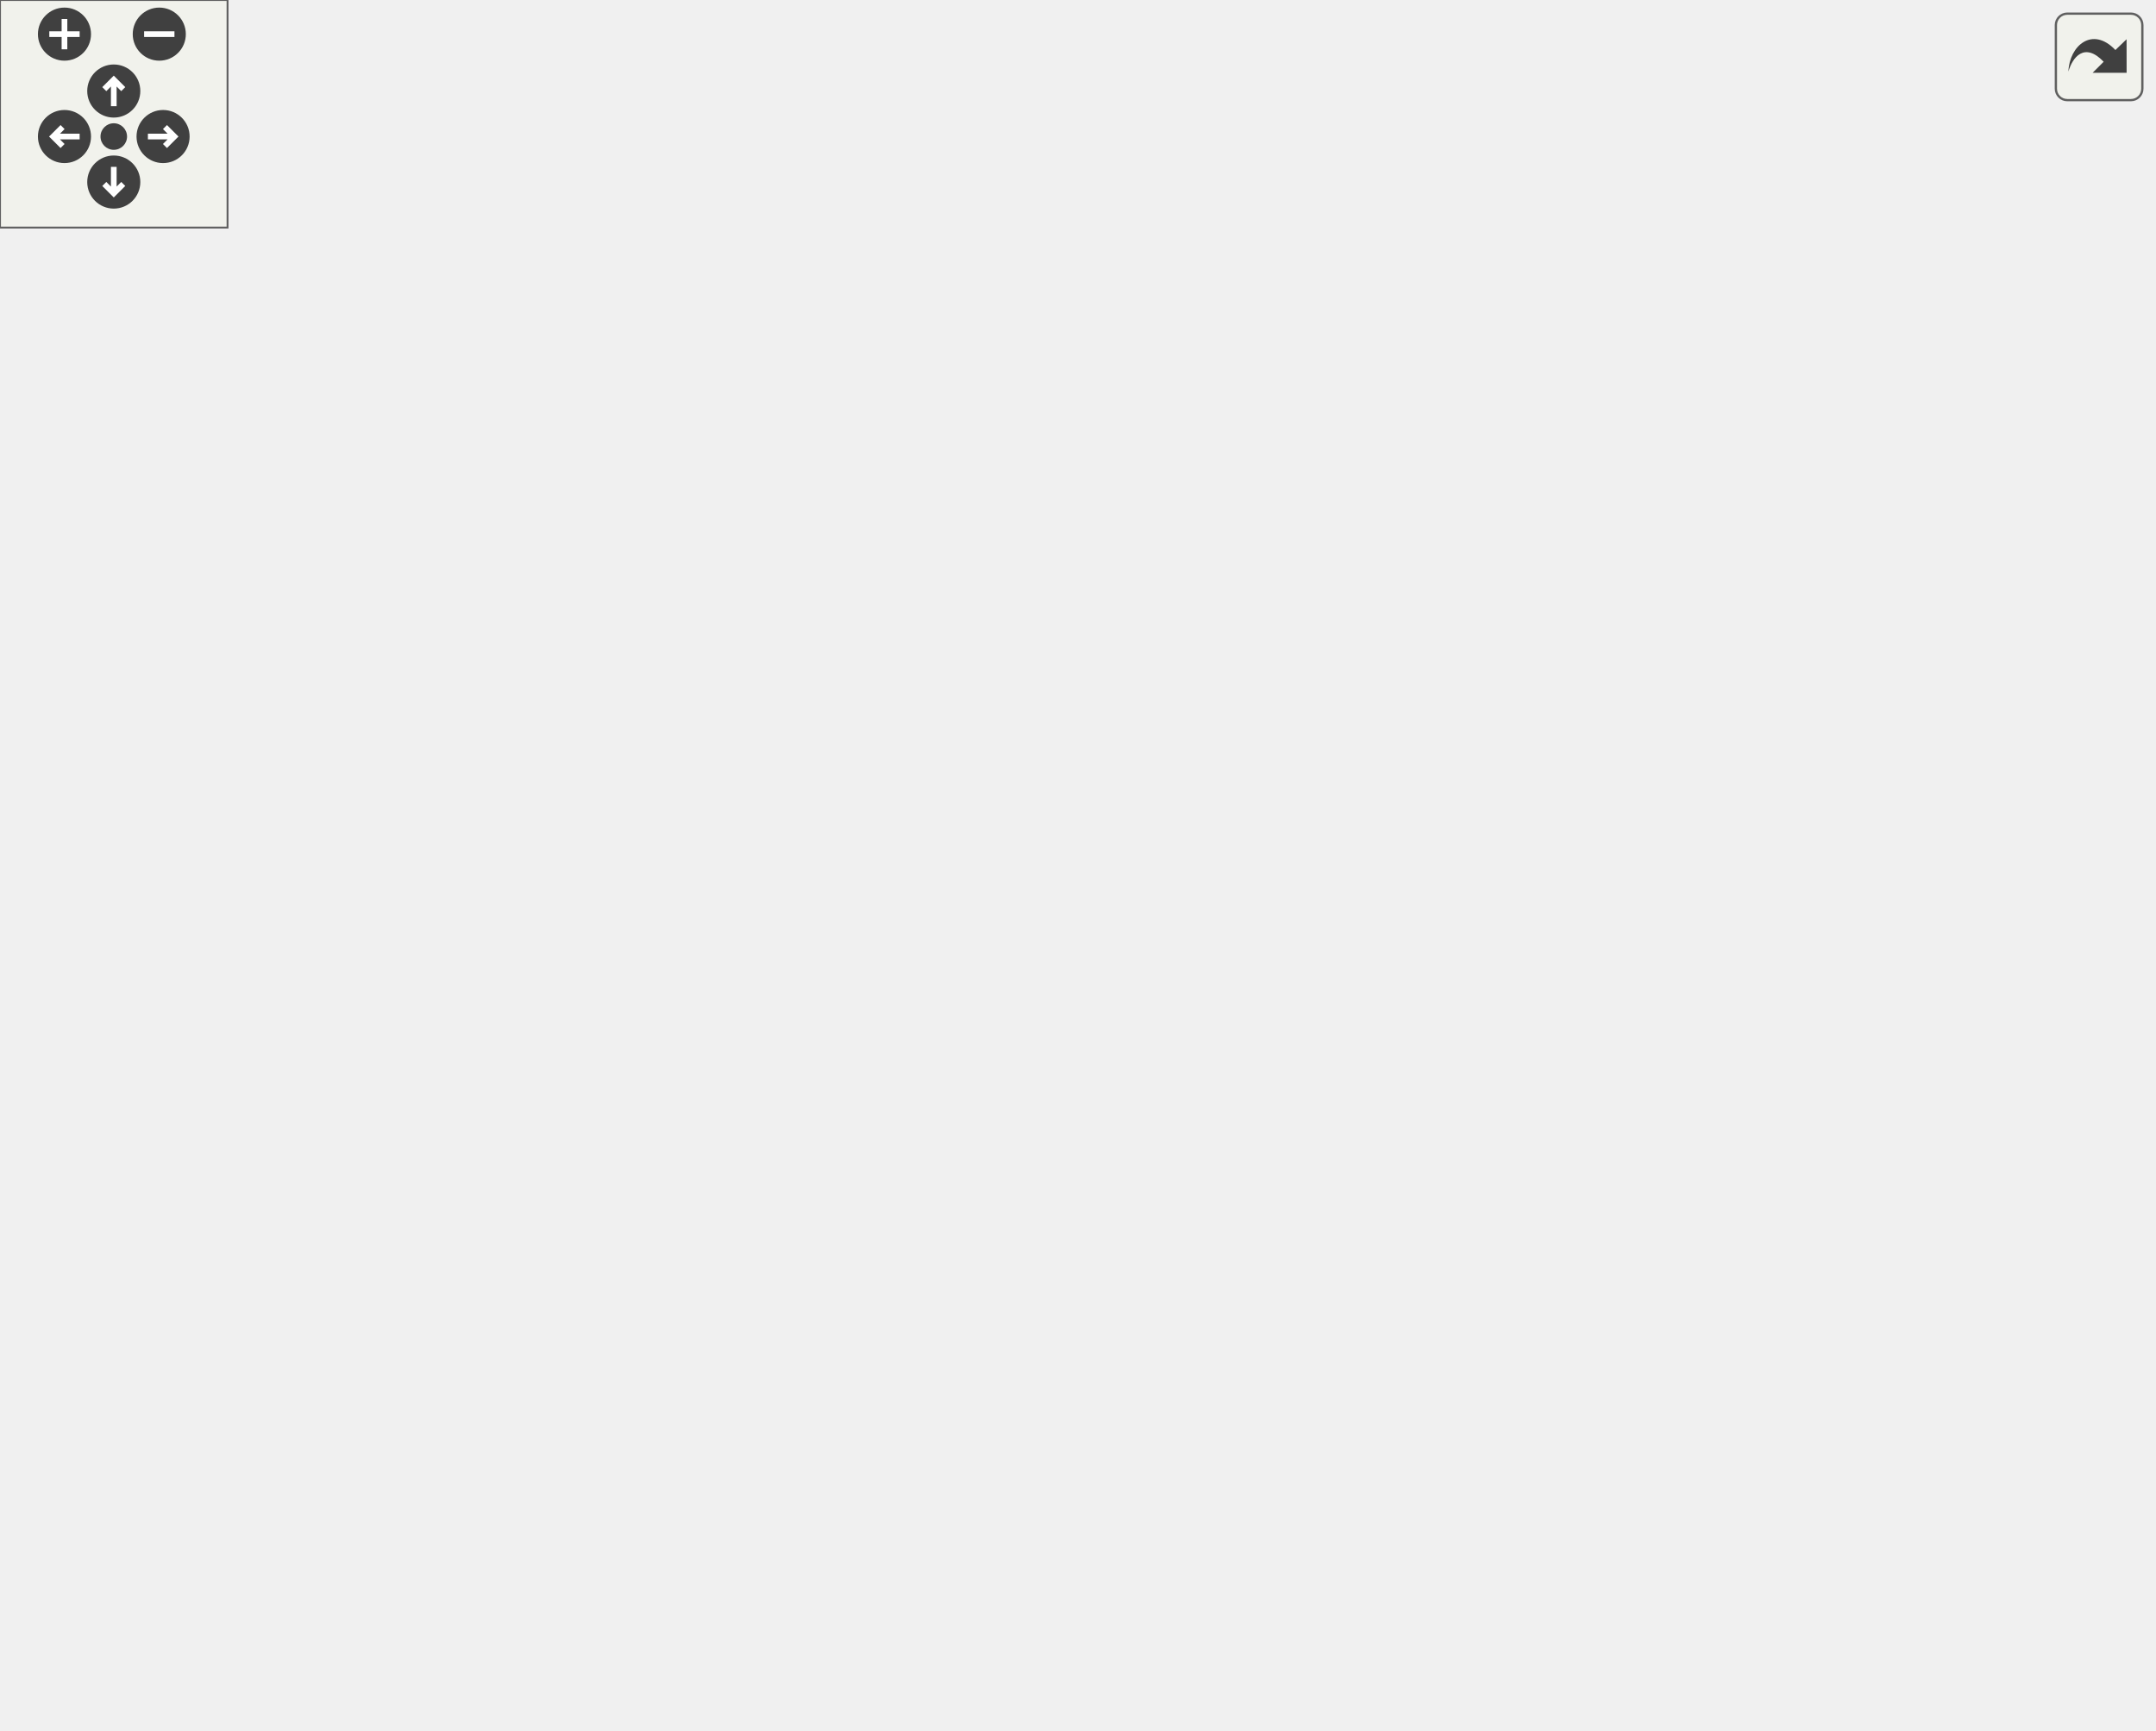
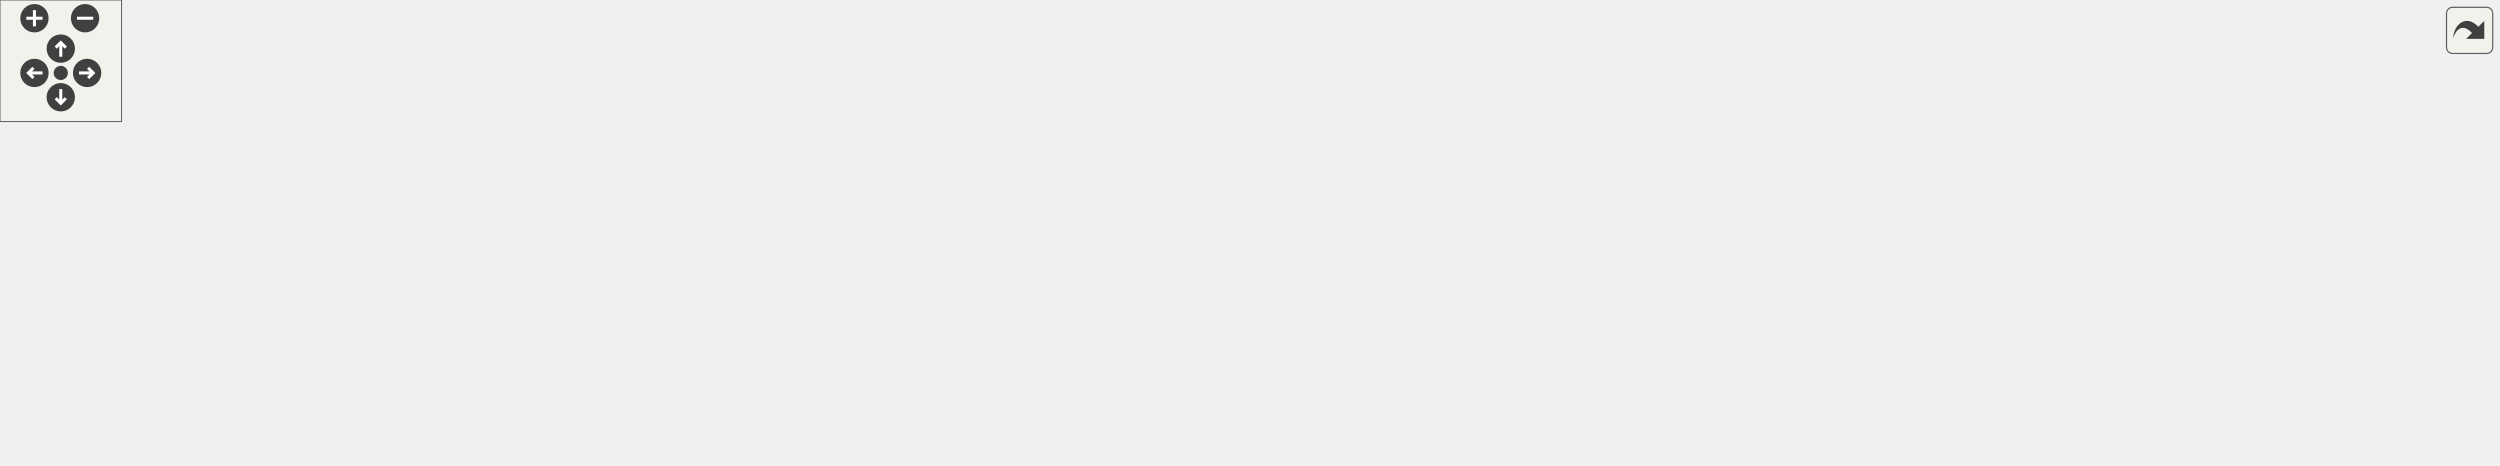
<svg xmlns="http://www.w3.org/2000/svg" xmlns:xlink="http://www.w3.org/1999/xlink" id="main" version="1.1" xml:space="preserve">
  <style type="text/css">
.edge:hover path { stroke: red; }
.edge:hover polygon { stroke: red; fill: red; }
</style>
  <defs>
    <circle id="rim" cx="0" cy="0" r="7" />
    <circle id="rim2" cx="0" cy="0" r="3.5" />
    <g id="zoomPlus">
      <use xlink:href="#rim" fill="#404040">
        <set attributeName="fill" to="#808080" begin="zoomplus.mouseover" end="zoomplus.mouseout" />
      </use>
      <path d="M-4,0h8M0,-4v8" fill="none" stroke="white" stroke-width="1.5" pointer-events="none" />
    </g>
    <g id="zoomMin">
      <use xlink:href="#rim" fill="#404040">
        <set attributeName="fill" to="#808080" begin="zoomminus.mouseover" end="zoomminus.mouseout" />
      </use>
      <path d="M-4,0h8" fill="none" stroke="white" stroke-width="1.5" pointer-events="none" />
    </g>
    <g id="dirArrow">
      <path fill="none" stroke="white" stroke-width="1.5" d="M0,-3.0v7 M-2.5,-0.5L0,-3.0L2.5,-0.5" />
    </g>
    <g id="resetDef">
      <use xlink:href="#rim2" fill="#404040">
        <set attributeName="fill" to="#808080" begin="reset.mouseover" end="reset.mouseout" />
      </use>
    </g>
  </defs>
  <svg id="graph" class="graph">
    <g id="viewport">
      <g id="node1" class="node">
        <g id="a_node1">
          <a xlink:title="This implements a step plot with values .">
-             <polygon fill="#bfbfbf" stroke="black" points="174,-0.5 174,-34.5 355,-34.5 355,-0.5 174,-0.5" />
-             <text text-anchor="start" x="182" y="-20.9" font-family="Helvetica,sans-Serif" font-size="12.00">JKQTPSpecialLineHorizontal</text>
-             <text text-anchor="middle" x="264.5" y="-7.9" font-family="Helvetica,sans-Serif" font-size="12.00">Graph</text>
+             <polygon fill="#bfbfbf" stroke="black" points="1052,-70.5 1052,-104.5 1233,-104.5 1233,-70.5 1052,-70.5" />
+             <text text-anchor="start" x="1060" y="-90.9" font-family="Helvetica,sans-Serif" font-size="12.00">JKQTPSpecialLineHorizontal</text>
+             <text text-anchor="middle" x="1142.5" y="-77.9" font-family="Helvetica,sans-Serif" font-size="12.00">Graph</text>
          </a>
        </g>
      </g>
      <g id="node2" class="node">
        <g id="a_node2">
          <a xlink:href="class_j_k_q_t_p_special_line_graph_base.html" target="_top" xlink:title="a Base class for special line graphs (steps ...) like e.g. JKQTPSpecialLineHorizontalGraph">
-             <polygon fill="none" stroke="black" points="171.5,-71.5 171.5,-92.5 357.5,-92.5 357.5,-71.5 171.5,-71.5" />
-             <text text-anchor="middle" x="264.5" y="-78.9" font-family="Helvetica,sans-Serif" font-size="12.00">JKQTPSpecialLineGraphBase</text>
+             <polygon fill="none" stroke="black" points="830,-77 830,-98 1016,-98 1016,-77 830,-77" />
+             <text text-anchor="middle" x="923" y="-84.4" font-family="Helvetica,sans-Serif" font-size="12.00">JKQTPSpecialLineGraphBase</text>
          </a>
        </g>
      </g>
      <g id="edge1" class="edge">
-         <path fill="none" stroke="midnightblue" d="M264.5,-61.07C264.5,-52.58 264.5,-42.8 264.5,-34.76" />
-         <polygon fill="midnightblue" stroke="midnightblue" points="261,-61.23 264.5,-71.23 268,-61.23 261,-61.23" />
+         <path fill="none" stroke="midnightblue" d="M1026.25,-87.5C1034.82,-87.5 1043.43,-87.5 1051.89,-87.5" />
+         <polygon fill="midnightblue" stroke="midnightblue" points="1026.24,-84 1016.24,-87.5 1026.24,-91 1026.24,-84" />
      </g>
      <g id="node3" class="node">
        <g id="a_node3">
          <a xlink:href="class_j_k_q_t_p_x_y_baseline_graph.html" target="_top" xlink:title="This virtual JKQTPGraph descendent extends JKQTPXYGraph adds a baseline-property, which is necessary,...">
-             <polygon fill="none" stroke="black" points="0,-136 0,-157 155,-157 155,-136 0,-136" />
-             <text text-anchor="middle" x="77.5" y="-143.4" font-family="Helvetica,sans-Serif" font-size="12.00">JKQTPXYBaselineGraph</text>
+             <polygon fill="none" stroke="black" points="618,-148 618,-169 773,-169 773,-148 618,-148" />
+             <text text-anchor="middle" x="695.5" y="-155.4" font-family="Helvetica,sans-Serif" font-size="12.00">JKQTPXYBaselineGraph</text>
          </a>
        </g>
      </g>
      <g id="edge2" class="edge">
-         <path fill="none" stroke="midnightblue" d="M115.9,-132.67C151.56,-120.75 203.87,-103.27 235.97,-92.54" />
-         <polygon fill="midnightblue" stroke="midnightblue" points="114.68,-129.38 106.31,-135.87 116.9,-136.02 114.68,-129.38" />
+         <path fill="none" stroke="midnightblue" d="M762.82,-145.71C773.32,-143.26 784.01,-140.51 794,-137.5 831.24,-126.3 872.95,-109.09 898.34,-98.07" />
+         <polygon fill="midnightblue" stroke="midnightblue" points="761.81,-142.35 752.83,-147.97 763.36,-149.18 761.81,-142.35" />
      </g>
      <g id="node4" class="node">
        <g id="a_node4">
          <a xlink:href="class_j_k_q_t_p_x_y_graph.html" target="_top" xlink:title="This virtual JKQTPGraph descendent may be used as base for all graphs that use at least two columns t...">
-             <polygon fill="none" stroke="black" points="25,-200.5 25,-221.5 130,-221.5 130,-200.5 25,-200.5" />
-             <text text-anchor="middle" x="77.5" y="-207.9" font-family="Helvetica,sans-Serif" font-size="12.00">JKQTPXYGraph</text>
+             <polygon fill="none" stroke="black" points="421.5,-148 421.5,-169 526.5,-169 526.5,-148 421.5,-148" />
+             <text text-anchor="middle" x="474" y="-155.4" font-family="Helvetica,sans-Serif" font-size="12.00">JKQTPXYGraph</text>
          </a>
        </g>
      </g>
      <g id="edge3" class="edge">
-         <path fill="none" stroke="midnightblue" d="M77.5,-189.93C77.5,-179.06 77.5,-166.11 77.5,-157.4" />
-         <polygon fill="midnightblue" stroke="midnightblue" points="74,-190.23 77.5,-200.23 81,-190.23 74,-190.23" />
+         <path fill="none" stroke="midnightblue" d="M536.87,-158.5C561.99,-158.5 591.27,-158.5 617.73,-158.5" />
+         <polygon fill="midnightblue" stroke="midnightblue" points="536.74,-155 526.74,-158.5 536.74,-162 536.74,-155" />
      </g>
      <g id="node5" class="node">
        <g id="a_node5">
          <a xlink:href="class_j_k_q_t_p_graph.html" target="_top" xlink:title="this virtual base class of the (data-column based) graphs, which are part of a JKQTPlotter plot and w...">
-             <polygon fill="none" stroke="black" points="33,-258.5 33,-279.5 122,-279.5 122,-258.5 33,-258.5" />
-             <text text-anchor="middle" x="77.5" y="-265.9" font-family="Helvetica,sans-Serif" font-size="12.00">JKQTPGraph</text>
+             <polygon fill="none" stroke="black" points="262,-148 262,-169 351,-169 351,-148 262,-148" />
+             <text text-anchor="middle" x="306.5" y="-155.4" font-family="Helvetica,sans-Serif" font-size="12.00">JKQTPGraph</text>
          </a>
        </g>
      </g>
      <g id="edge4" class="edge">
-         <path fill="none" stroke="midnightblue" d="M77.5,-248.16C77.5,-239.16 77.5,-228.92 77.5,-221.64" />
-         <polygon fill="midnightblue" stroke="midnightblue" points="74,-248.25 77.5,-258.25 81,-248.25 74,-248.25" />
+         <path fill="none" stroke="midnightblue" d="M361.51,-158.5C380.69,-158.5 402.23,-158.5 421.23,-158.5" />
+         <polygon fill="midnightblue" stroke="midnightblue" points="361.42,-155 351.42,-158.5 361.42,-162 361.42,-155" />
      </g>
      <g id="node6" class="node">
        <g id="a_node6">
          <a xlink:href="class_j_k_q_t_p_plot_element.html" target="_top" xlink:title="this virtual base class of every element, which is part of a JKQTPlotter plot and may appear in its k...">
-             <polygon fill="none" stroke="black" points="15,-316.5 15,-337.5 140,-337.5 140,-316.5 15,-316.5" />
-             <text text-anchor="middle" x="77.5" y="-323.9" font-family="Helvetica,sans-Serif" font-size="12.00">JKQTPPlotElement</text>
+             <polygon fill="none" stroke="black" points="101,-148 101,-169 226,-169 226,-148 101,-148" />
+             <text text-anchor="middle" x="163.5" y="-155.4" font-family="Helvetica,sans-Serif" font-size="12.00">JKQTPPlotElement</text>
          </a>
        </g>
      </g>
      <g id="edge5" class="edge">
-         <path fill="none" stroke="midnightblue" d="M77.5,-306.16C77.5,-297.16 77.5,-286.92 77.5,-279.64" />
-         <polygon fill="midnightblue" stroke="midnightblue" points="74,-306.25 77.5,-316.25 81,-306.25 74,-306.25" />
+         <path fill="none" stroke="midnightblue" d="M236.51,-158.5C245.18,-158.5 253.82,-158.5 261.91,-158.5" />
+         <polygon fill="midnightblue" stroke="midnightblue" points="236.34,-155 226.34,-158.5 236.34,-162 236.34,-155" />
      </g>
      <g id="node7" class="node">
        <g id="a_node7">
          <a xlink:title=" ">
-             <polygon fill="none" stroke="black" points="45,-374.5 45,-395.5 110,-395.5 110,-374.5 45,-374.5" />
-             <text text-anchor="middle" x="77.5" y="-381.9" font-family="Helvetica,sans-Serif" font-size="12.00">QObject</text>
+             <polygon fill="none" stroke="black" points="0,-148 0,-169 65,-169 65,-148 0,-148" />
+             <text text-anchor="middle" x="32.5" y="-155.4" font-family="Helvetica,sans-Serif" font-size="12.00">QObject</text>
          </a>
        </g>
      </g>
      <g id="edge6" class="edge">
-         <path fill="none" stroke="midnightblue" d="M77.5,-364.16C77.5,-355.16 77.5,-344.92 77.5,-337.64" />
-         <polygon fill="midnightblue" stroke="midnightblue" points="74,-364.25 77.5,-374.25 81,-364.25 74,-364.25" />
+         <path fill="none" stroke="midnightblue" d="M75.09,-158.5C83.29,-158.5 92.05,-158.5 100.75,-158.5" />
+         <polygon fill="midnightblue" stroke="midnightblue" points="75.06,-155 65.06,-158.5 75.06,-162 75.06,-155" />
      </g>
      <g id="node8" class="node">
        <g id="a_node8">
          <a xlink:href="class_j_k_q_t_p_graph_line_and_fill_style_mixin.html" target="_top" xlink:title="This Mix-In class provides setter/getter methods, storage and other facilities for the graph line and...">
-             <polygon fill="none" stroke="black" points="173.5,-129.5 173.5,-163.5 355.5,-163.5 355.5,-129.5 173.5,-129.5" />
-             <text text-anchor="start" x="181.5" y="-149.9" font-family="Helvetica,sans-Serif" font-size="12.00">JKQTPGraphLineAndFillStyle</text>
-             <text text-anchor="middle" x="264.5" y="-136.9" font-family="Helvetica,sans-Serif" font-size="12.00">Mixin</text>
+             <polygon fill="none" stroke="black" points="604.5,-94.5 604.5,-128.5 786.5,-128.5 786.5,-94.5 604.5,-94.5" />
+             <text text-anchor="start" x="612.5" y="-114.9" font-family="Helvetica,sans-Serif" font-size="12.00">JKQTPGraphLineAndFillStyle</text>
+             <text text-anchor="middle" x="695.5" y="-101.9" font-family="Helvetica,sans-Serif" font-size="12.00">Mixin</text>
          </a>
        </g>
      </g>
      <g id="edge7" class="edge">
-         <path fill="none" stroke="midnightblue" d="M264.5,-119.28C264.5,-109.91 264.5,-99.92 264.5,-92.8" />
-         <polygon fill="midnightblue" stroke="midnightblue" points="261,-119.4 264.5,-129.4 268,-119.4 261,-119.4" />
+         <path fill="none" stroke="midnightblue" d="M796.67,-100.84C807.71,-99.66 818.91,-98.47 829.84,-97.31" />
+         <polygon fill="midnightblue" stroke="midnightblue" points="796.17,-97.37 786.6,-101.91 796.91,-104.33 796.17,-97.37" />
      </g>
      <g id="node9" class="node">
        <g id="a_node9">
          <a xlink:href="class_j_k_q_t_p_graph_fill_style_mixin.html" target="_top" xlink:title="This Mix-In class provides setter/getter methods, storage and other facilities for the graph filling ...">
-             <polygon fill="none" stroke="black" points="165.5,-200.5 165.5,-221.5 329.5,-221.5 329.5,-200.5 165.5,-200.5" />
-             <text text-anchor="middle" x="247.5" y="-207.9" font-family="Helvetica,sans-Serif" font-size="12.00">JKQTPGraphFillStyleMixin</text>
+             <polygon fill="none" stroke="black" points="392,-105 392,-126 556,-126 556,-105 392,-105" />
+             <text text-anchor="middle" x="474" y="-112.4" font-family="Helvetica,sans-Serif" font-size="12.00">JKQTPGraphFillStyleMixin</text>
          </a>
        </g>
      </g>
      <g id="edge8" class="edge">
-         <path fill="none" stroke="midnightblue" d="M252.84,-190.36C255.17,-181.8 257.87,-171.89 260.08,-163.76" />
-         <polygon fill="midnightblue" stroke="midnightblue" points="249.4,-189.67 250.16,-200.23 256.16,-191.5 249.4,-189.67" />
+         <path fill="none" stroke="midnightblue" d="M566.18,-113.84C578.84,-113.61 591.84,-113.37 604.48,-113.14" />
+         <polygon fill="midnightblue" stroke="midnightblue" points="566.04,-110.34 556.11,-114.02 566.17,-117.34 566.04,-110.34" />
      </g>
      <g id="node10" class="node">
        <g id="a_node10">
          <a xlink:href="class_j_k_q_t_p_graph_line_style_mixin.html" target="_top" xlink:title="This Mix-In class provides setter/getter methods, storage and other facilities for the graph line sty...">
-             <polygon fill="none" stroke="black" points="347.5,-200.5 347.5,-221.5 521.5,-221.5 521.5,-200.5 347.5,-200.5" />
-             <text text-anchor="middle" x="434.5" y="-207.9" font-family="Helvetica,sans-Serif" font-size="12.00">JKQTPGraphLineStyleMixin</text>
+             <polygon fill="none" stroke="black" points="387,-65 387,-86 561,-86 561,-65 387,-65" />
+             <text text-anchor="middle" x="474" y="-72.4" font-family="Helvetica,sans-Serif" font-size="12.00">JKQTPGraphLineStyleMixin</text>
          </a>
        </g>
      </g>
      <g id="edge9" class="edge">
-         <path fill="none" stroke="midnightblue" d="M398.71,-196.84C372.34,-187.15 336.33,-173.91 308.25,-163.59" />
-         <polygon fill="midnightblue" stroke="midnightblue" points="397.72,-200.21 408.31,-200.37 400.13,-193.64 397.72,-200.21" />
+         <path fill="none" stroke="midnightblue" d="M549.3,-87.69C566.95,-90.58 585.97,-93.7 604.24,-96.7" />
+         <polygon fill="midnightblue" stroke="midnightblue" points="549.51,-84.17 539.08,-86.01 548.38,-91.08 549.51,-84.17" />
      </g>
      <g id="node11" class="node">
        <g id="a_node11">
          <a xlink:href="class_j_k_q_t_p_graph_symbol_style_mixin.html" target="_top" xlink:title="This Mix-In class provides setter/getter methods, storage and other facilities for the graph symbols ...">
-             <polygon fill="none" stroke="black" points="373.5,-136 373.5,-157 567.5,-157 567.5,-136 373.5,-136" />
-             <text text-anchor="middle" x="470.5" y="-143.4" font-family="Helvetica,sans-Serif" font-size="12.00">JKQTPGraphSymbolStyleMixin</text>
+             <polygon fill="none" stroke="black" points="598.5,-54 598.5,-75 792.5,-75 792.5,-54 598.5,-54" />
+             <text text-anchor="middle" x="695.5" y="-61.4" font-family="Helvetica,sans-Serif" font-size="12.00">JKQTPGraphSymbolStyleMixin</text>
          </a>
        </g>
      </g>
      <g id="edge10" class="edge">
-         <path fill="none" stroke="midnightblue" d="M428.95,-132.9C389.65,-120.97 331.52,-103.33 295.93,-92.54" />
-         <polygon fill="midnightblue" stroke="midnightblue" points="428.18,-136.32 438.76,-135.87 430.21,-129.62 428.18,-136.32" />
+         <path fill="none" stroke="midnightblue" d="M802.95,-75.36C811.98,-76.28 821.07,-77.21 829.97,-78.11" />
+         <polygon fill="midnightblue" stroke="midnightblue" points="803.09,-71.85 792.79,-74.32 802.38,-78.82 803.09,-71.85" />
+       </g>
+       <g id="node12" class="node">
+         <g id="a_node12">
+           <a xlink:href="class_j_k_q_t_p_graph_lines_compression_mixin.html" target="_top" xlink:title="This Mix-In class provides setter/getter methods, storage and other facilities for a line-graph compr...">
+             <polygon fill="none" stroke="black" points="597,-0.5 597,-34.5 794,-34.5 794,-0.5 597,-0.5" />
+             <text text-anchor="start" x="605" y="-20.9" font-family="Helvetica,sans-Serif" font-size="12.00">JKQTPGraphLinesCompression</text>
+             <text text-anchor="middle" x="695.5" y="-7.9" font-family="Helvetica,sans-Serif" font-size="12.00">Mixin</text>
+           </a>
+         </g>
+       </g>
+       <g id="edge11" class="edge">
+         <path fill="none" stroke="midnightblue" d="M769.52,-37.26C777.8,-39.64 786.09,-42.08 794,-44.5 827.85,-54.86 866.3,-67.96 892.15,-76.96" />
+         <polygon fill="midnightblue" stroke="midnightblue" points="770.42,-33.88 759.84,-34.51 768.5,-40.61 770.42,-33.88" />
      </g>
    </g>
  </svg>
  <g id="navigator" transform="translate(0 0)" fill="#404254">
    <rect fill="#f2f5e9" fill-opacity="0.5" stroke="#606060" stroke-width=".5" x="0" y="0" width="60" height="60" />
    <use id="zoomplus" xlink:href="#zoomPlus" x="17" y="9" />
    <use id="zoomminus" xlink:href="#zoomMin" x="42" y="9" />
    <use id="reset" xlink:href="#resetDef" x="30" y="36" />
    <g id="arrowUp" xlink:href="#dirArrow" transform="translate(30 24)">
      <use xlink:href="#rim" fill="#404040">
        <set attributeName="fill" to="#808080" begin="arrowUp.mouseover" end="arrowUp.mouseout" />
      </use>
      <path fill="none" stroke="white" stroke-width="1.5" d="M0,-3.0v7 M-2.5,-0.5L0,-3.0L2.5,-0.5" />
    </g>
    <g id="arrowRight" xlink:href="#dirArrow" transform="rotate(90) translate(36 -43)">
      <use xlink:href="#rim" fill="#404040">
        <set attributeName="fill" to="#808080" begin="arrowRight.mouseover" end="arrowRight.mouseout" />
      </use>
      <path fill="none" stroke="white" stroke-width="1.5" d="M0,-3.0v7 M-2.5,-0.5L0,-3.0L2.5,-0.5" />
    </g>
    <g id="arrowDown" xlink:href="#dirArrow" transform="rotate(180) translate(-30 -48)">
      <use xlink:href="#rim" fill="#404040">
        <set attributeName="fill" to="#808080" begin="arrowDown.mouseover" end="arrowDown.mouseout" />
      </use>
      <path fill="none" stroke="white" stroke-width="1.5" d="M0,-3.0v7 M-2.5,-0.5L0,-3.0L2.5,-0.5" />
    </g>
    <g id="arrowLeft" xlink:href="#dirArrow" transform="rotate(270) translate(-36 17)">
      <use xlink:href="#rim" fill="#404040">
        <set attributeName="fill" to="#808080" begin="arrowLeft.mouseover" end="arrowLeft.mouseout" />
      </use>
      <path fill="none" stroke="white" stroke-width="1.5" d="M0,-3.0v7 M-2.5,-0.5L0,-3.0L2.5,-0.5" />
    </g>
  </g>
  <svg viewBox="0 0 15 15" width="100%" height="30px" preserveAspectRatio="xMaxYMin meet">
    <g id="arrow_out" transform="scale(0.3 0.3)">
      <a xlink:href="class_j_k_q_t_p_special_line_horizontal_graph__inherit__graph_org.svg" target="_base">
        <rect id="button" ry="5" rx="5" y="6" x="6" height="38" width="38" fill="#f2f5e9" fill-opacity="0.5" stroke="#606060" stroke-width="1.0" />
        <path id="arrow" d="M 11.5,31.437 C 11.94,20.098 22.043,11.323 32.159,21.979 L 37.069,17.246 C 37.069,17.246 37.088,32 37.088,32 L 22.16,31.978 C 22.16,31.978 26.998,27.14 26.998,27.14 C 18.529,18.264 13.292,25.23 11.5,31.437 z" style="fill:#404040;" />
      </a>
    </g>
  </svg>
</svg>
